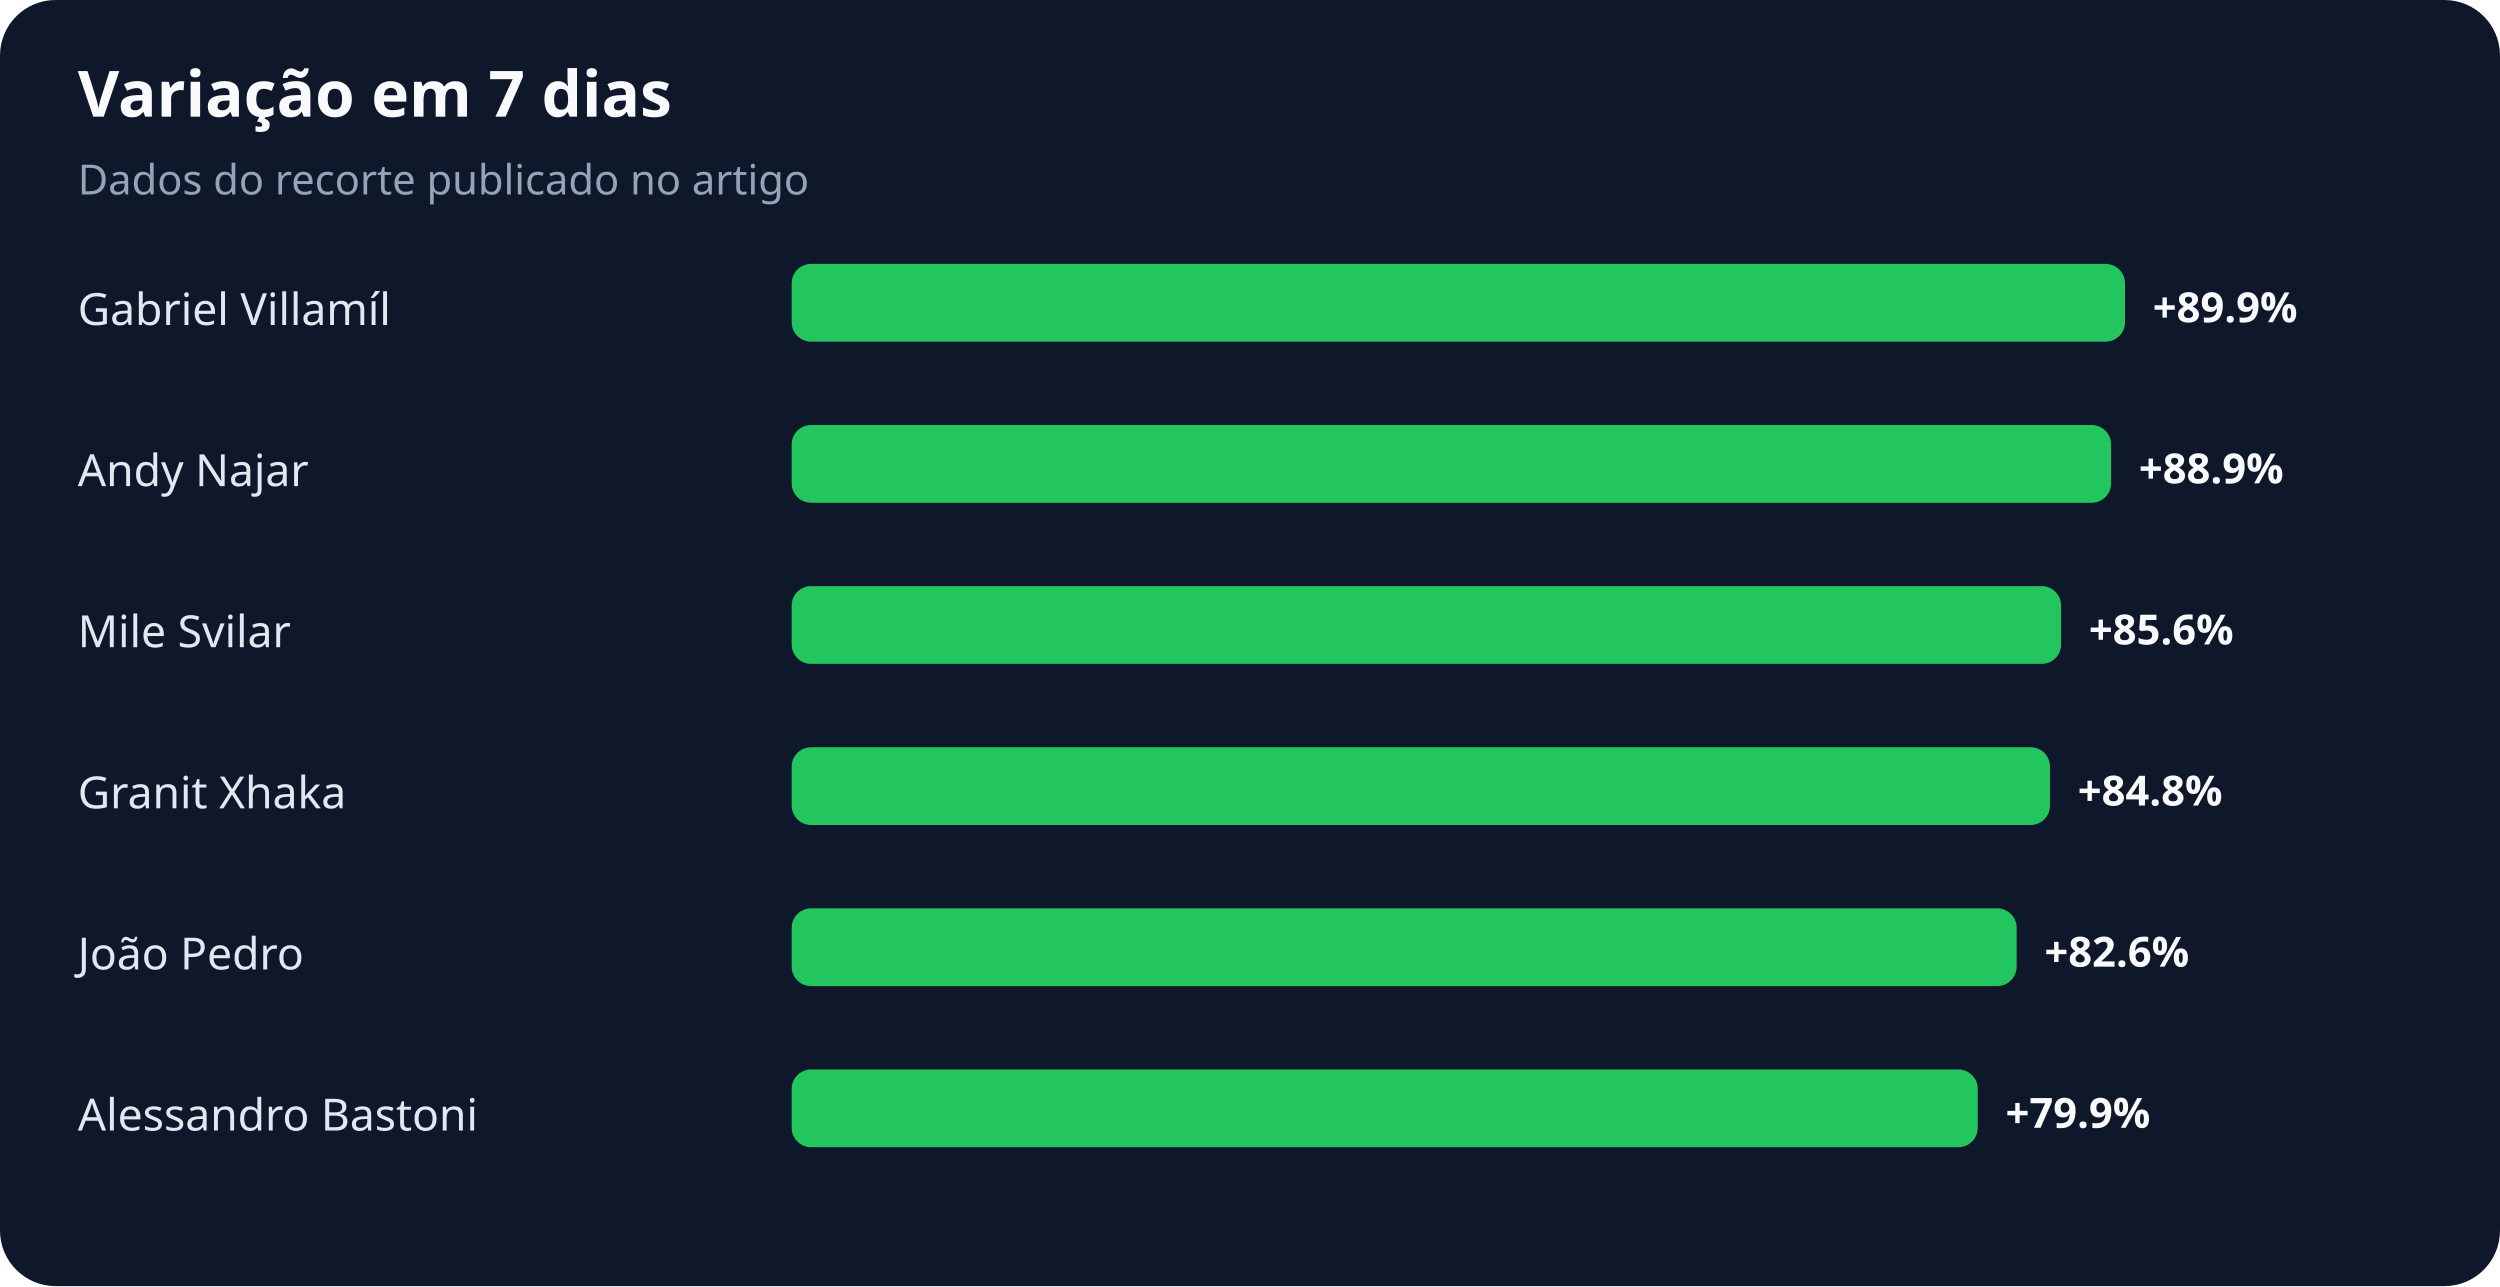
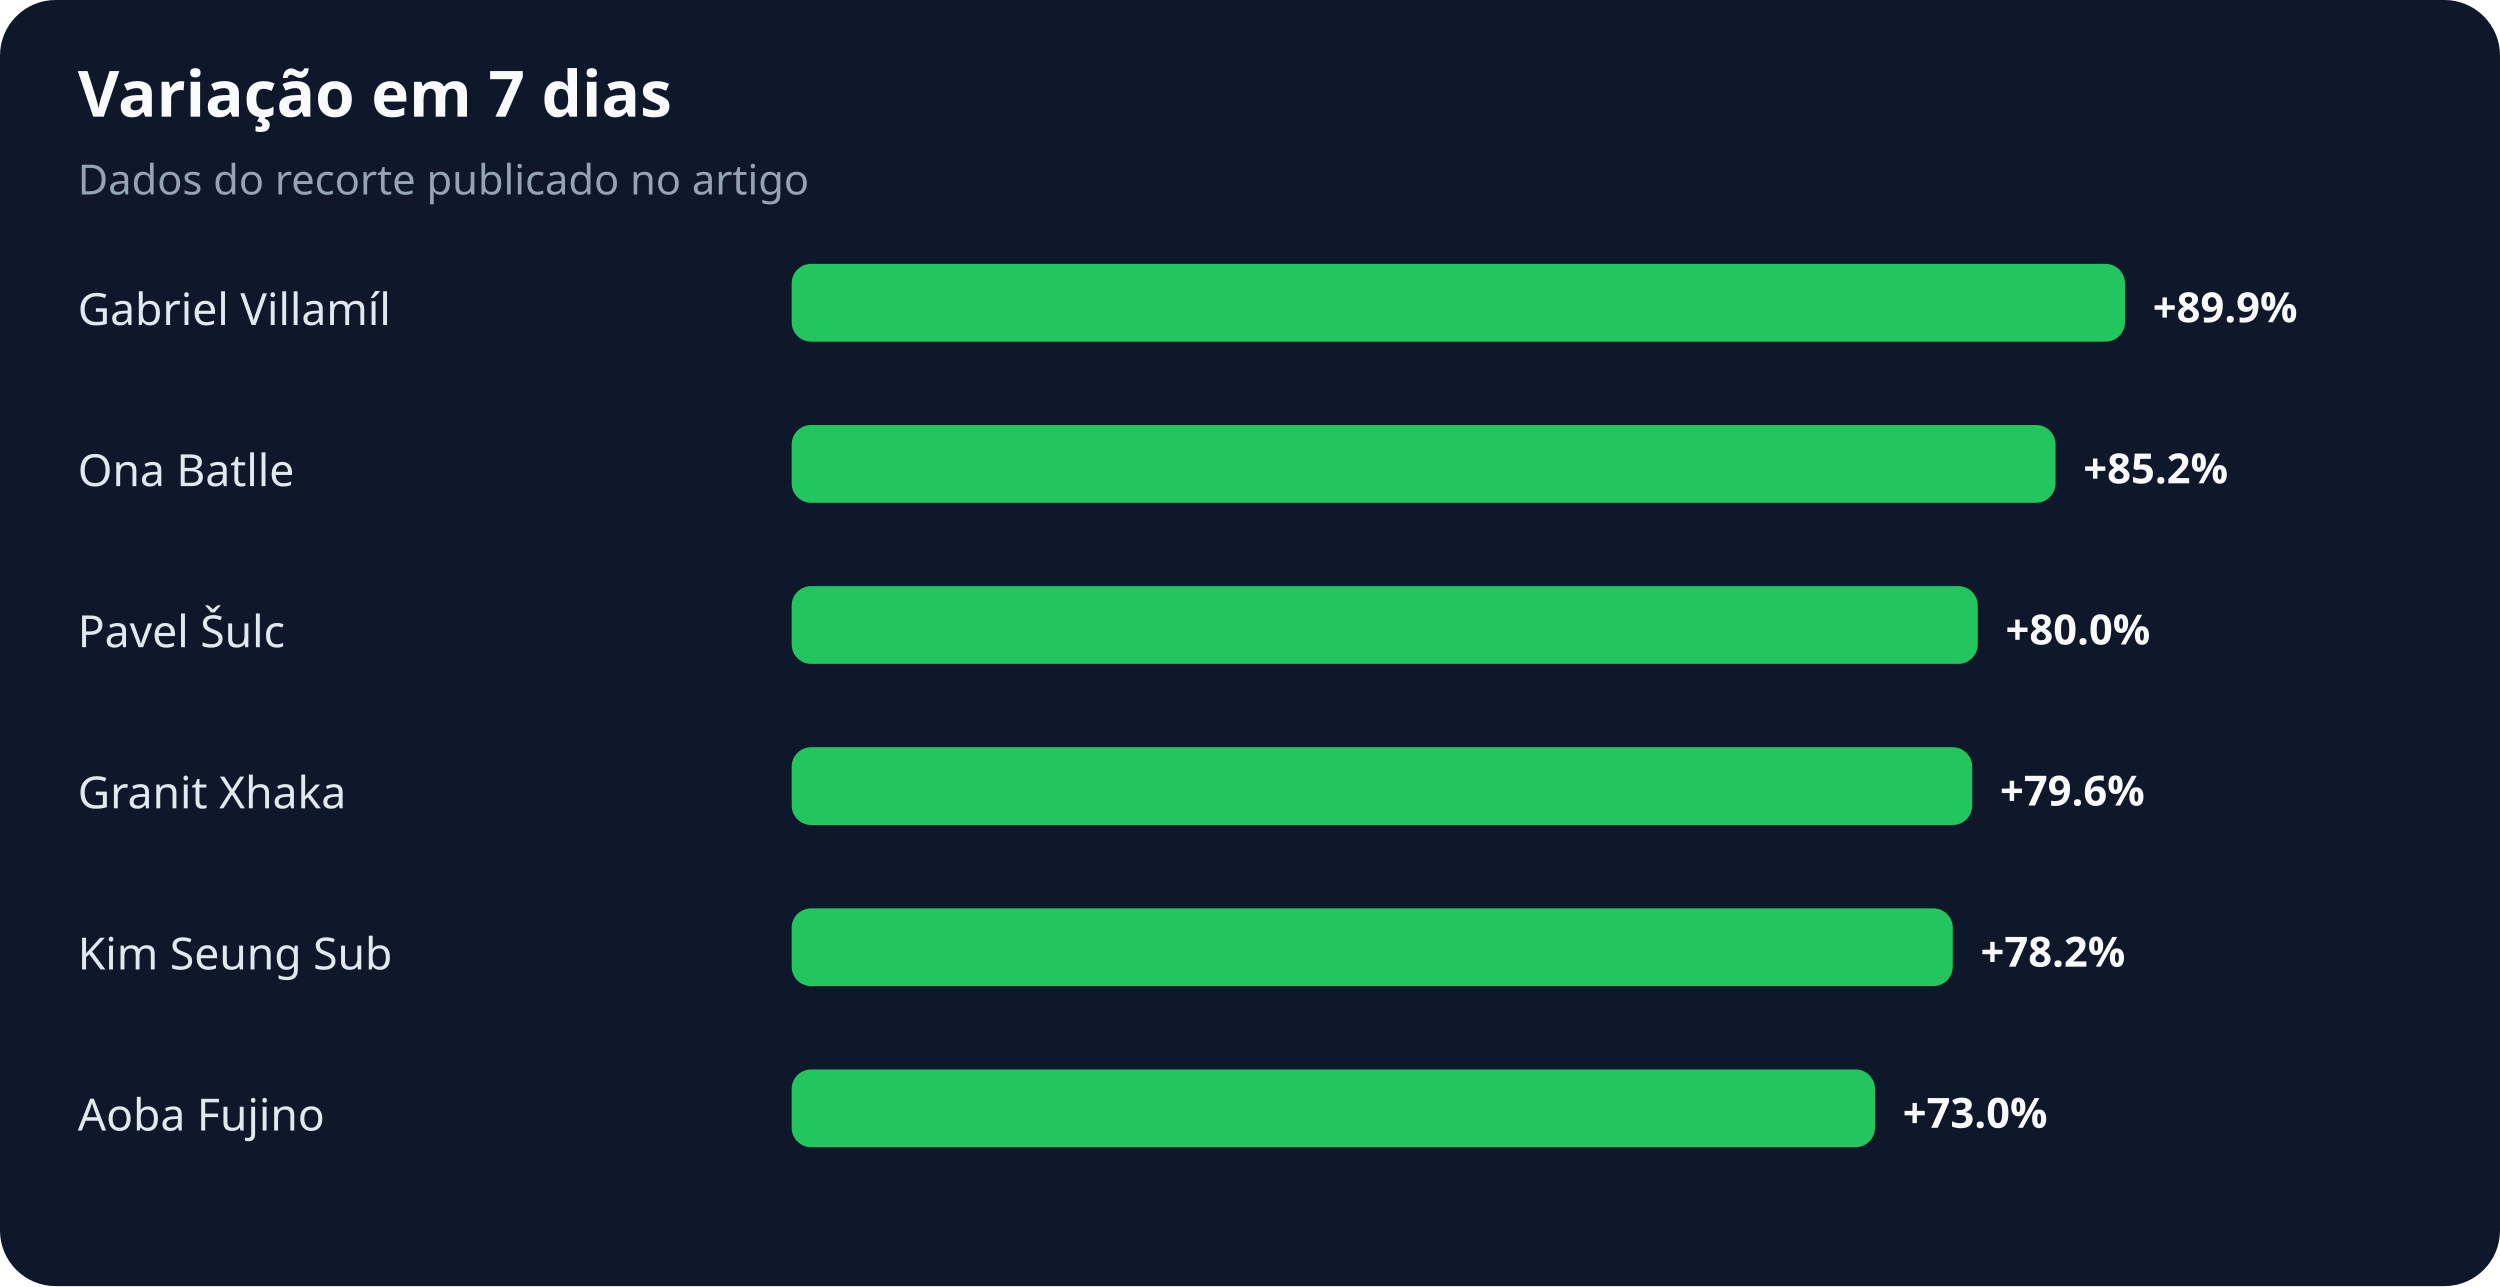
<svg xmlns="http://www.w3.org/2000/svg" width="900" height="463" viewBox="0 0 900 463" role="img" aria-labelledby="title desc">
  <rect width="100%" height="100%" rx="20" fill="#0f172a" />
  <text x="28" y="42" fill="#f8fafc" font-family="system-ui,sans-serif" font-size="23" font-weight="700">Variação em 7 dias</text>
  <text x="28" y="70" fill="#94a3b8" font-family="system-ui,sans-serif" font-size="15">Dados do recorte publicado no artigo</text>
  <text x="28" y="117" fill="#e2e8f0" font-family="system-ui,sans-serif" font-size="16">Gabriel Villamíl</text>
  <rect x="285" y="95" width="480" height="28" rx="7" fill="#22c55e" />
  <text x="775" y="116" fill="#f8fafc" font-family="system-ui,sans-serif" font-size="15" font-weight="700">+89.9%</text>
-   <text x="28" y="175" fill="#e2e8f0" font-family="system-ui,sans-serif" font-size="16">Andy Najar</text>
-   <rect x="285" y="153" width="475" height="28" rx="7" fill="#22c55e" />
-   <text x="770" y="174" fill="#f8fafc" font-family="system-ui,sans-serif" font-size="15" font-weight="700">+88.9%</text>
-   <text x="28" y="233" fill="#e2e8f0" font-family="system-ui,sans-serif" font-size="16">Mile Svilar</text>
-   <rect x="285" y="211" width="457" height="28" rx="7" fill="#22c55e" />
-   <text x="752" y="232" fill="#f8fafc" font-family="system-ui,sans-serif" font-size="15" font-weight="700">+85.6%</text>
+   <text x="28" y="175" fill="#e2e8f0" font-family="system-ui,sans-serif" font-size="16">Ona Batlle</text>
+   <rect x="285" y="153" width="455" height="28" rx="7" fill="#22c55e" />
+   <text x="750" y="174" fill="#f8fafc" font-family="system-ui,sans-serif" font-size="15" font-weight="700">+85.2%</text>
+   <text x="28" y="233" fill="#e2e8f0" font-family="system-ui,sans-serif" font-size="16">Pavel Šulc</text>
+   <rect x="285" y="211" width="427" height="28" rx="7" fill="#22c55e" />
+   <text x="722" y="232" fill="#f8fafc" font-family="system-ui,sans-serif" font-size="15" font-weight="700">+80.0%</text>
  <text x="28" y="291" fill="#e2e8f0" font-family="system-ui,sans-serif" font-size="16">Granit Xhaka</text>
-   <rect x="285" y="269" width="453" height="28" rx="7" fill="#22c55e" />
-   <text x="748" y="290" fill="#f8fafc" font-family="system-ui,sans-serif" font-size="15" font-weight="700">+84.8%</text>
-   <text x="28" y="349" fill="#e2e8f0" font-family="system-ui,sans-serif" font-size="16">João Pedro</text>
-   <rect x="285" y="327" width="441" height="28" rx="7" fill="#22c55e" />
-   <text x="736" y="348" fill="#f8fafc" font-family="system-ui,sans-serif" font-size="15" font-weight="700">+82.6%</text>
-   <text x="28" y="407" fill="#e2e8f0" font-family="system-ui,sans-serif" font-size="16">Alessandro Bastoni</text>
-   <rect x="285" y="385" width="427" height="28" rx="7" fill="#22c55e" />
-   <text x="722" y="406" fill="#f8fafc" font-family="system-ui,sans-serif" font-size="15" font-weight="700">+79.9%</text>
+   <rect x="285" y="269" width="425" height="28" rx="7" fill="#22c55e" />
+   <text x="720" y="290" fill="#f8fafc" font-family="system-ui,sans-serif" font-size="15" font-weight="700">+79.6%</text>
+   <text x="28" y="349" fill="#e2e8f0" font-family="system-ui,sans-serif" font-size="16">Kim Seung Sub</text>
+   <rect x="285" y="327" width="418" height="28" rx="7" fill="#22c55e" />
+   <text x="713" y="348" fill="#f8fafc" font-family="system-ui,sans-serif" font-size="15" font-weight="700">+78.2%</text>
+   <text x="28" y="407" fill="#e2e8f0" font-family="system-ui,sans-serif" font-size="16">Aoba Fujino</text>
+   <rect x="285" y="385" width="390" height="28" rx="7" fill="#22c55e" />
+   <text x="685" y="406" fill="#f8fafc" font-family="system-ui,sans-serif" font-size="15" font-weight="700">+73.0%</text>
</svg>
